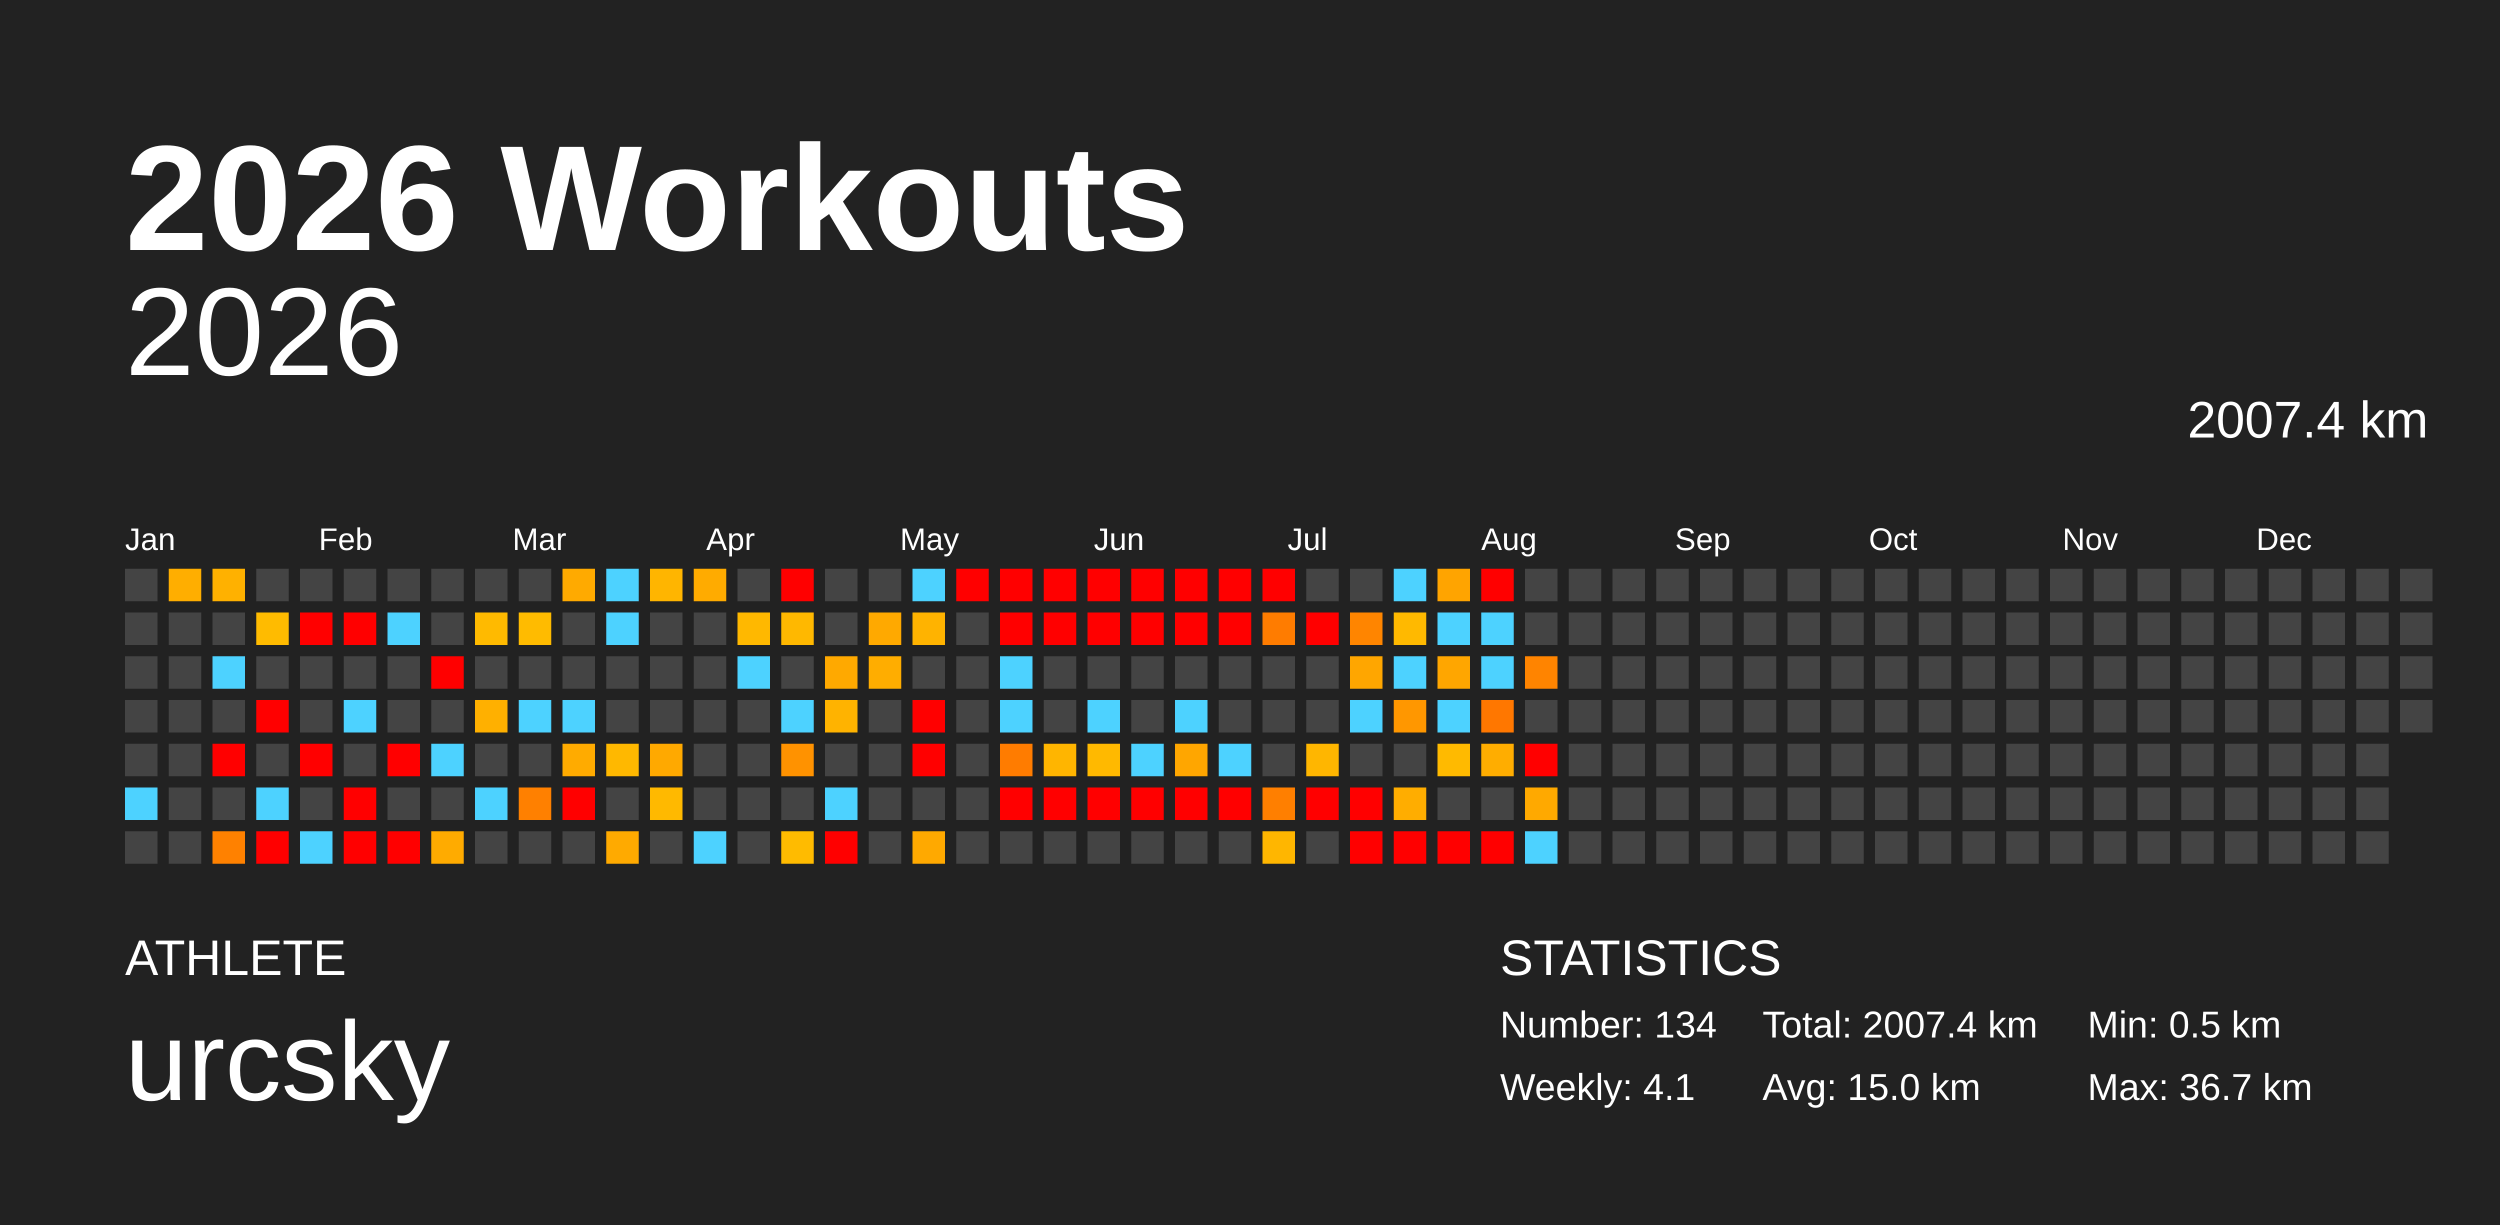
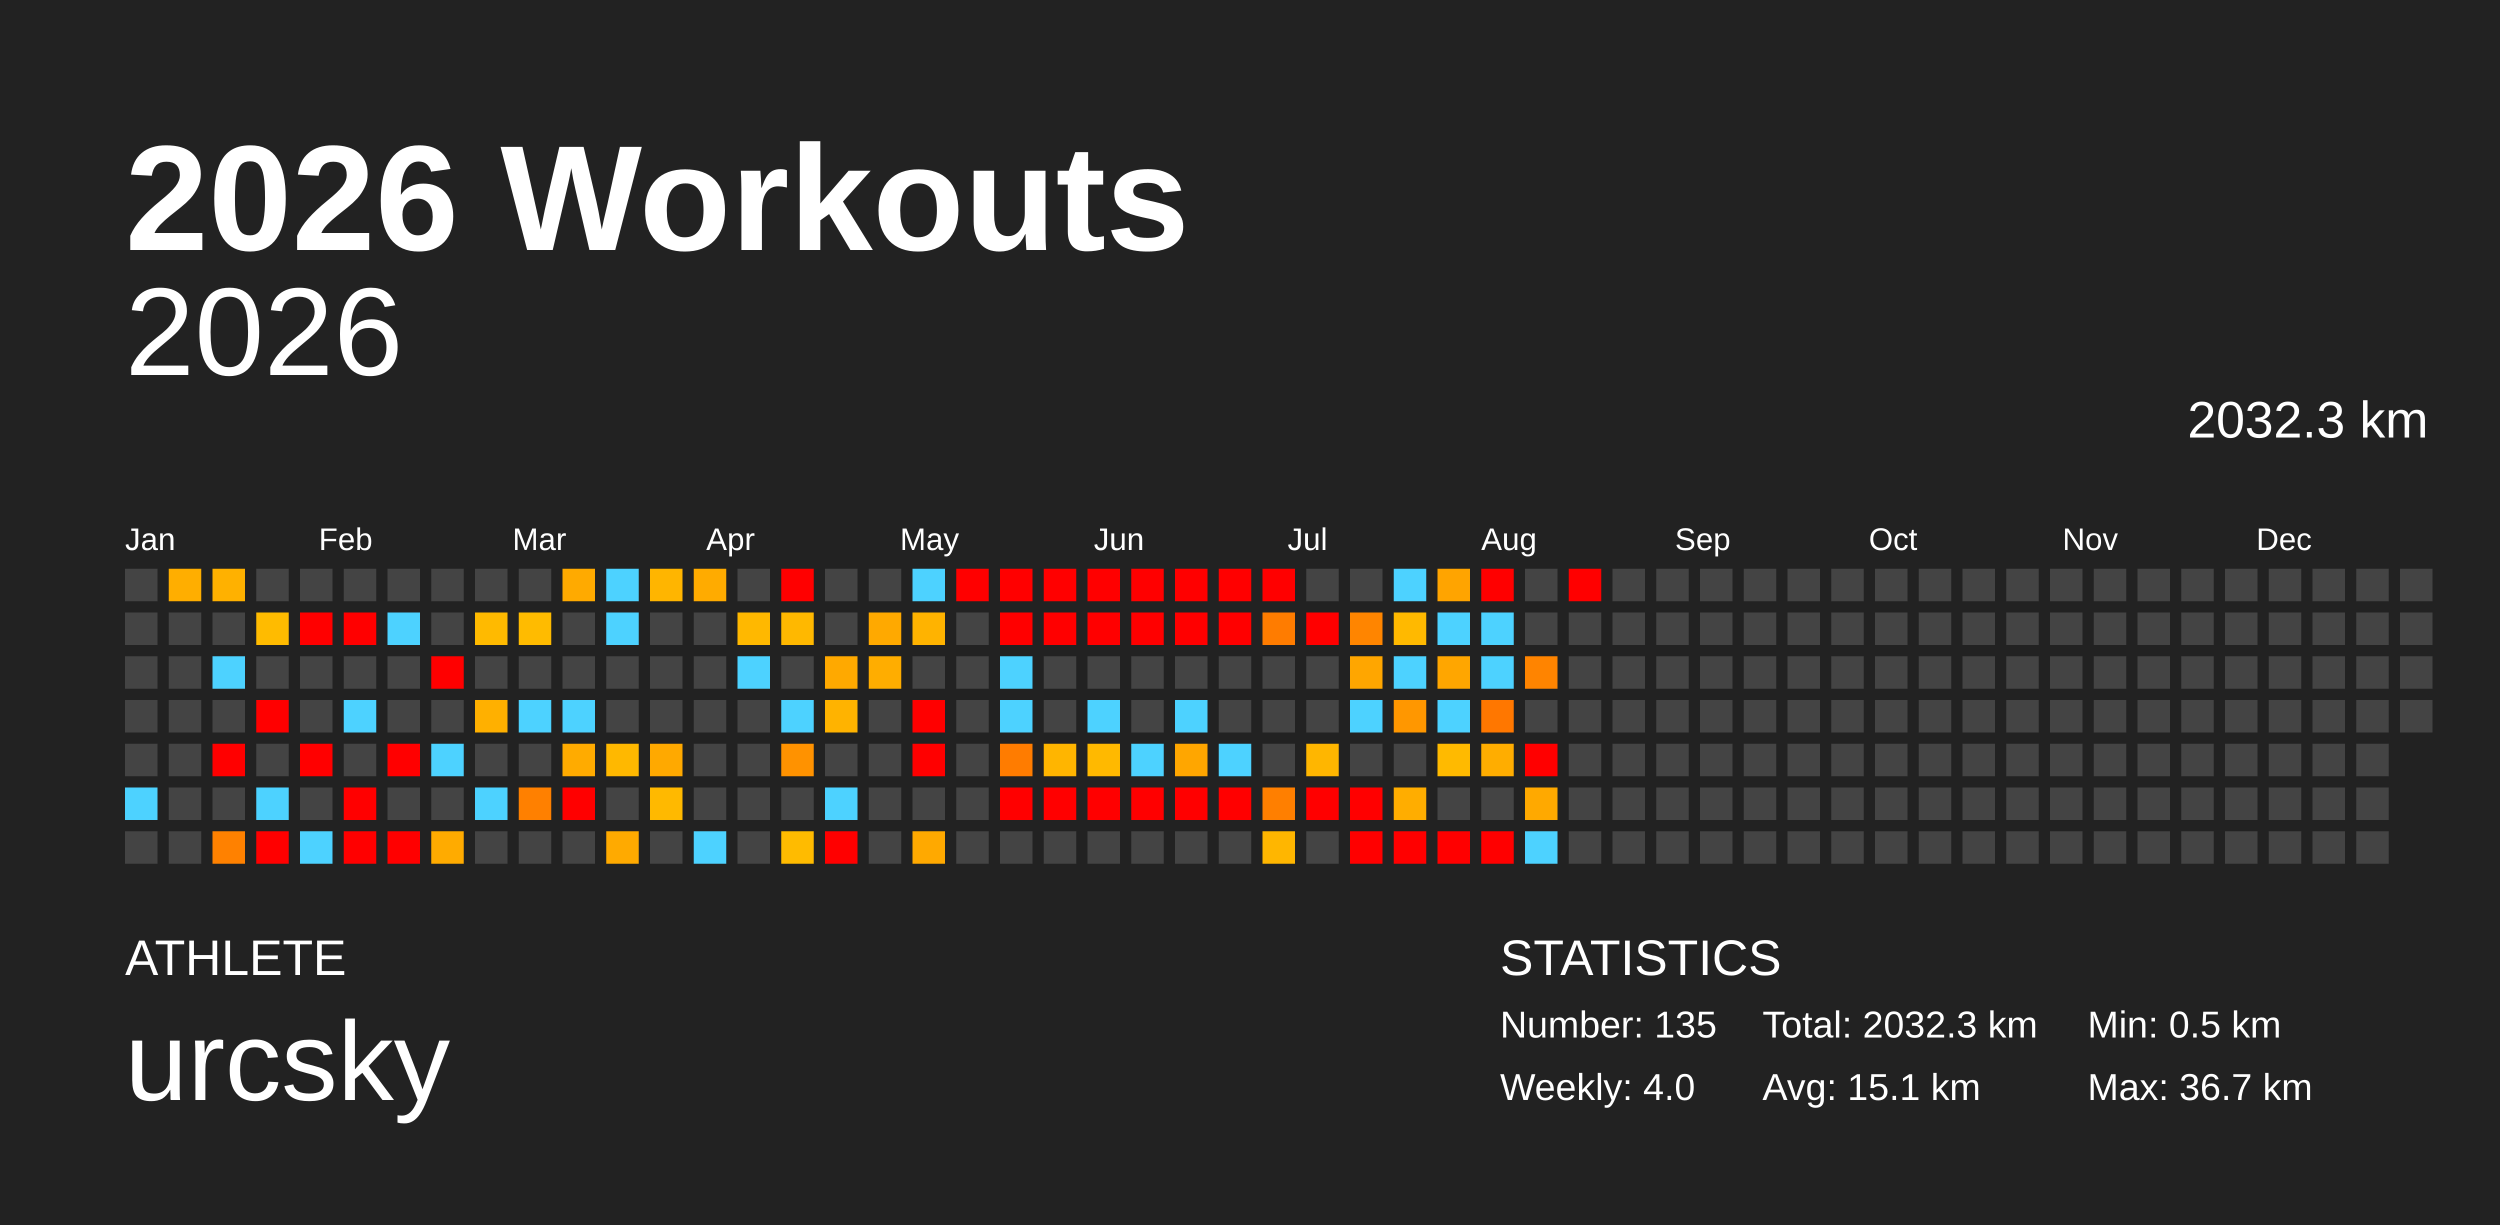
<svg xmlns="http://www.w3.org/2000/svg" baseProfile="full" height="98mm" version="1.1" viewBox="0,0,200,98" width="200mm">
  <defs />
  <rect fill="#222222" height="98" width="200" x="0" y="0" />
  <text fill="#FFFFFF" style="font-size:12px; font-family:Arial; font-weight:bold;" x="10" y="20">2026 Workouts</text>
  <text fill="#FFFFFF" style="font-size:4px; font-family:Arial" x="10" y="78">ATHLETE</text>
  <text fill="#FFFFFF" style="font-size:9px; font-family:Arial" x="10" y="88">urcsky</text>
  <text fill="#FFFFFF" style="font-size:4px; font-family:Arial" x="120" y="78">STATISTICS</text>
-   <text fill="#FFFFFF" style="font-size:3px; font-family:Arial" x="120" y="83">Number: 134</text>
-   <text fill="#FFFFFF" style="font-size:3px; font-family:Arial" x="120" y="88">Weekly: 4.1</text>
-   <text fill="#FFFFFF" style="font-size:3px; font-family:Arial" x="141" y="83">Total: 2007.4 km</text>
-   <text fill="#FFFFFF" style="font-size:3px; font-family:Arial" x="141" y="88">Avg: 15.0 km</text>
+   <text fill="#FFFFFF" style="font-size:3px; font-family:Arial" x="120" y="83">Number: 135</text>
+   <text fill="#FFFFFF" style="font-size:3px; font-family:Arial" x="120" y="88">Weekly: 4.0</text>
+   <text fill="#FFFFFF" style="font-size:3px; font-family:Arial" x="141" y="83">Total: 2032.3 km</text>
+   <text fill="#FFFFFF" style="font-size:3px; font-family:Arial" x="141" y="88">Avg: 15.1 km</text>
  <text fill="#FFFFFF" style="font-size:3px; font-family:Arial" x="167" y="83">Min: 0.5 km</text>
  <text fill="#FFFFFF" style="font-size:3px; font-family:Arial" x="167" y="88">Max: 36.7 km</text>
  <text alignment-baseline="hanging" fill="#FFFFFF" style="font-size:10.0px; font-family:Arial;" x="10" y="30">2026</text>
-   <text alignment-baseline="hanging" fill="#FFFFFF" style="font-size:4.125px; font-family:Arial;" x="175" y="35">2007.4 km</text>
+   <text alignment-baseline="hanging" fill="#FFFFFF" style="font-size:4.125px; font-family:Arial;" x="175" y="35">2032.3 km</text>
  <text fill="#FFFFFF" style="font-size:2.5px; font-family:Arial" x="10.0" y="44">Jan</text>
  <text fill="#FFFFFF" style="font-size:2.5px; font-family:Arial" x="25.5" y="44">Feb</text>
  <text fill="#FFFFFF" style="font-size:2.5px; font-family:Arial" x="41.0" y="44">Mar</text>
  <text fill="#FFFFFF" style="font-size:2.5px; font-family:Arial" x="56.5" y="44">Apr</text>
  <text fill="#FFFFFF" style="font-size:2.5px; font-family:Arial" x="72.0" y="44">May</text>
  <text fill="#FFFFFF" style="font-size:2.5px; font-family:Arial" x="87.5" y="44">Jun</text>
  <text fill="#FFFFFF" style="font-size:2.5px; font-family:Arial" x="103.0" y="44">Jul</text>
  <text fill="#FFFFFF" style="font-size:2.5px; font-family:Arial" x="118.5" y="44">Aug</text>
  <text fill="#FFFFFF" style="font-size:2.5px; font-family:Arial" x="134.0" y="44">Sep</text>
  <text fill="#FFFFFF" style="font-size:2.5px; font-family:Arial" x="149.5" y="44">Oct</text>
  <text fill="#FFFFFF" style="font-size:2.5px; font-family:Arial" x="165.0" y="44">Nov</text>
  <text fill="#FFFFFF" style="font-size:2.5px; font-family:Arial" x="180.5" y="44">Dec</text>
  <rect fill="#444444" height="2.6" width="2.6" x="10.0" y="45.5" />
  <rect fill="#444444" height="2.6" width="2.6" x="10.0" y="49.0" />
  <rect fill="#444444" height="2.6" width="2.6" x="10.0" y="52.5" />
  <rect fill="#444444" height="2.6" width="2.6" x="10.0" y="56.0" />
  <rect fill="#444444" height="2.6" width="2.6" x="10.0" y="59.5" />
  <rect fill="#4dd2ff" height="2.6" width="2.6" x="10.0" y="63.0" />
  <rect fill="#444444" height="2.6" width="2.6" x="10.0" y="66.5" />
  <rect fill="#ffae00" height="2.6" width="2.6" x="13.5" y="45.5" />
  <rect fill="#444444" height="2.6" width="2.6" x="13.5" y="49.0" />
  <rect fill="#444444" height="2.6" width="2.6" x="13.5" y="52.5" />
  <rect fill="#444444" height="2.6" width="2.6" x="13.5" y="56.0" />
  <rect fill="#444444" height="2.6" width="2.6" x="13.5" y="59.5" />
  <rect fill="#444444" height="2.6" width="2.6" x="13.5" y="63.0" />
  <rect fill="#444444" height="2.6" width="2.6" x="13.5" y="66.5" />
  <rect fill="#ffb100" height="2.6" width="2.6" x="17.0" y="45.5" />
  <rect fill="#444444" height="2.6" width="2.6" x="17.0" y="49.0" />
  <rect fill="#4dd2ff" height="2.6" width="2.6" x="17.0" y="52.5" />
  <rect fill="#444444" height="2.6" width="2.6" x="17.0" y="56.0" />
  <rect fill="red" height="2.6" width="2.6" x="17.0" y="59.5" />
  <rect fill="#444444" height="2.6" width="2.6" x="17.0" y="63.0" />
  <rect fill="#ff8100" height="2.6" width="2.6" x="17.0" y="66.5" />
  <rect fill="#444444" height="2.6" width="2.6" x="20.5" y="45.5" />
  <rect fill="#ffbb00" height="2.6" width="2.6" x="20.5" y="49.0" />
  <rect fill="#444444" height="2.6" width="2.6" x="20.5" y="52.5" />
  <rect fill="red" height="2.6" width="2.6" x="20.5" y="56.0" />
  <rect fill="#444444" height="2.6" width="2.6" x="20.5" y="59.5" />
  <rect fill="#4dd2ff" height="2.6" width="2.6" x="20.5" y="63.0" />
  <rect fill="red" height="2.6" width="2.6" x="20.5" y="66.5" />
  <rect fill="#444444" height="2.6" width="2.6" x="24.0" y="45.5" />
  <rect fill="red" height="2.6" width="2.6" x="24.0" y="49.0" />
  <rect fill="#444444" height="2.6" width="2.6" x="24.0" y="52.5" />
  <rect fill="#444444" height="2.6" width="2.6" x="24.0" y="56.0" />
  <rect fill="red" height="2.6" width="2.6" x="24.0" y="59.5" />
  <rect fill="#444444" height="2.6" width="2.6" x="24.0" y="63.0" />
  <rect fill="#4dd2ff" height="2.6" width="2.6" x="24.0" y="66.5" />
  <rect fill="#444444" height="2.6" width="2.6" x="27.5" y="45.5" />
  <rect fill="red" height="2.6" width="2.6" x="27.5" y="49.0" />
  <rect fill="#444444" height="2.6" width="2.6" x="27.5" y="52.5" />
  <rect fill="#4dd2ff" height="2.6" width="2.6" x="27.5" y="56.0" />
  <rect fill="#444444" height="2.6" width="2.6" x="27.5" y="59.5" />
  <rect fill="red" height="2.6" width="2.6" x="27.5" y="63.0" />
  <rect fill="red" height="2.6" width="2.6" x="27.5" y="66.5" />
  <rect fill="#444444" height="2.6" width="2.6" x="31.0" y="45.5" />
  <rect fill="#4dd2ff" height="2.6" width="2.6" x="31.0" y="49.0" />
  <rect fill="#444444" height="2.6" width="2.6" x="31.0" y="52.5" />
  <rect fill="#444444" height="2.6" width="2.6" x="31.0" y="56.0" />
  <rect fill="red" height="2.6" width="2.6" x="31.0" y="59.5" />
  <rect fill="#444444" height="2.6" width="2.6" x="31.0" y="63.0" />
  <rect fill="red" height="2.6" width="2.6" x="31.0" y="66.5" />
  <rect fill="#444444" height="2.6" width="2.6" x="34.5" y="45.5" />
  <rect fill="#444444" height="2.6" width="2.6" x="34.5" y="49.0" />
  <rect fill="red" height="2.6" width="2.6" x="34.5" y="52.5" />
  <rect fill="#444444" height="2.6" width="2.6" x="34.5" y="56.0" />
  <rect fill="#4dd2ff" height="2.6" width="2.6" x="34.5" y="59.5" />
  <rect fill="#444444" height="2.6" width="2.6" x="34.5" y="63.0" />
  <rect fill="#ffab00" height="2.6" width="2.6" x="34.5" y="66.5" />
  <rect fill="#444444" height="2.6" width="2.6" x="38.0" y="45.5" />
  <rect fill="#ffba00" height="2.6" width="2.6" x="38.0" y="49.0" />
  <rect fill="#444444" height="2.6" width="2.6" x="38.0" y="52.5" />
  <rect fill="#ffb000" height="2.6" width="2.6" x="38.0" y="56.0" />
  <rect fill="#444444" height="2.6" width="2.6" x="38.0" y="59.5" />
  <rect fill="#4dd2ff" height="2.6" width="2.6" x="38.0" y="63.0" />
  <rect fill="#444444" height="2.6" width="2.6" x="38.0" y="66.5" />
  <rect fill="#444444" height="2.6" width="2.6" x="41.5" y="45.5" />
  <rect fill="#ffbb00" height="2.6" width="2.6" x="41.5" y="49.0" />
  <rect fill="#444444" height="2.6" width="2.6" x="41.5" y="52.5" />
  <rect fill="#4dd2ff" height="2.6" width="2.6" x="41.5" y="56.0" />
  <rect fill="#444444" height="2.6" width="2.6" x="41.5" y="59.5" />
  <rect fill="#ff8000" height="2.6" width="2.6" x="41.5" y="63.0" />
  <rect fill="#444444" height="2.6" width="2.6" x="41.5" y="66.5" />
  <rect fill="#ffaa00" height="2.6" width="2.6" x="45.0" y="45.5" />
  <rect fill="#444444" height="2.6" width="2.6" x="45.0" y="49.0" />
  <rect fill="#444444" height="2.6" width="2.6" x="45.0" y="52.5" />
  <rect fill="#4dd2ff" height="2.6" width="2.6" x="45.0" y="56.0" />
  <rect fill="#ffab00" height="2.6" width="2.6" x="45.0" y="59.5" />
  <rect fill="red" height="2.6" width="2.6" x="45.0" y="63.0" />
  <rect fill="#444444" height="2.6" width="2.6" x="45.0" y="66.5" />
  <rect fill="#4dd2ff" height="2.6" width="2.6" x="48.5" y="45.5" />
  <rect fill="#4dd2ff" height="2.6" width="2.6" x="48.5" y="49.0" />
  <rect fill="#444444" height="2.6" width="2.6" x="48.5" y="52.5" />
  <rect fill="#444444" height="2.6" width="2.6" x="48.5" y="56.0" />
  <rect fill="#ffb800" height="2.6" width="2.6" x="48.5" y="59.5" />
  <rect fill="#444444" height="2.6" width="2.6" x="48.5" y="63.0" />
  <rect fill="#ffaa00" height="2.6" width="2.6" x="48.5" y="66.5" />
  <rect fill="#ffb500" height="2.6" width="2.6" x="52.0" y="45.5" />
  <rect fill="#444444" height="2.6" width="2.6" x="52.0" y="49.0" />
  <rect fill="#444444" height="2.6" width="2.6" x="52.0" y="52.5" />
  <rect fill="#444444" height="2.6" width="2.6" x="52.0" y="56.0" />
  <rect fill="#ffa900" height="2.6" width="2.6" x="52.0" y="59.5" />
  <rect fill="#ffb900" height="2.6" width="2.6" x="52.0" y="63.0" />
  <rect fill="#444444" height="2.6" width="2.6" x="52.0" y="66.5" />
  <rect fill="#ffab00" height="2.6" width="2.6" x="55.5" y="45.5" />
  <rect fill="#444444" height="2.6" width="2.6" x="55.5" y="49.0" />
  <rect fill="#444444" height="2.6" width="2.6" x="55.5" y="52.5" />
  <rect fill="#444444" height="2.6" width="2.6" x="55.5" y="56.0" />
  <rect fill="#444444" height="2.6" width="2.6" x="55.5" y="59.5" />
  <rect fill="#444444" height="2.6" width="2.6" x="55.5" y="63.0" />
  <rect fill="#4dd2ff" height="2.6" width="2.6" x="55.5" y="66.5" />
  <rect fill="#444444" height="2.6" width="2.6" x="59.0" y="45.5" />
  <rect fill="#ffb800" height="2.6" width="2.6" x="59.0" y="49.0" />
  <rect fill="#4dd2ff" height="2.6" width="2.6" x="59.0" y="52.5" />
  <rect fill="#444444" height="2.6" width="2.6" x="59.0" y="56.0" />
  <rect fill="#444444" height="2.6" width="2.6" x="59.0" y="59.5" />
  <rect fill="#444444" height="2.6" width="2.6" x="59.0" y="63.0" />
  <rect fill="#444444" height="2.6" width="2.6" x="59.0" y="66.5" />
  <rect fill="red" height="2.6" width="2.6" x="62.5" y="45.5" />
  <rect fill="#ffb800" height="2.6" width="2.6" x="62.5" y="49.0" />
  <rect fill="#444444" height="2.6" width="2.6" x="62.5" y="52.5" />
  <rect fill="#4dd2ff" height="2.6" width="2.6" x="62.5" y="56.0" />
  <rect fill="#ff9200" height="2.6" width="2.6" x="62.5" y="59.5" />
  <rect fill="#444444" height="2.6" width="2.6" x="62.5" y="63.0" />
  <rect fill="#ffbb00" height="2.6" width="2.6" x="62.5" y="66.5" />
  <rect fill="#444444" height="2.6" width="2.6" x="66.0" y="45.5" />
  <rect fill="#444444" height="2.6" width="2.6" x="66.0" y="49.0" />
  <rect fill="#ffa900" height="2.6" width="2.6" x="66.0" y="52.5" />
  <rect fill="#ffb300" height="2.6" width="2.6" x="66.0" y="56.0" />
  <rect fill="#444444" height="2.6" width="2.6" x="66.0" y="59.5" />
  <rect fill="#4dd2ff" height="2.6" width="2.6" x="66.0" y="63.0" />
  <rect fill="red" height="2.6" width="2.6" x="66.0" y="66.5" />
  <rect fill="#444444" height="2.6" width="2.6" x="69.5" y="45.5" />
  <rect fill="#ffa900" height="2.6" width="2.6" x="69.5" y="49.0" />
  <rect fill="#ffad00" height="2.6" width="2.6" x="69.5" y="52.5" />
  <rect fill="#444444" height="2.6" width="2.6" x="69.5" y="56.0" />
  <rect fill="#444444" height="2.6" width="2.6" x="69.5" y="59.5" />
  <rect fill="#444444" height="2.6" width="2.6" x="69.5" y="63.0" />
  <rect fill="#444444" height="2.6" width="2.6" x="69.5" y="66.5" />
  <rect fill="#4dd2ff" height="2.6" width="2.6" x="73.0" y="45.5" />
  <rect fill="#ffb300" height="2.6" width="2.6" x="73.0" y="49.0" />
  <rect fill="#444444" height="2.6" width="2.6" x="73.0" y="52.5" />
  <rect fill="red" height="2.6" width="2.6" x="73.0" y="56.0" />
  <rect fill="red" height="2.6" width="2.6" x="73.0" y="59.5" />
  <rect fill="#444444" height="2.6" width="2.6" x="73.0" y="63.0" />
  <rect fill="#ffa900" height="2.6" width="2.6" x="73.0" y="66.5" />
  <rect fill="red" height="2.6" width="2.6" x="76.5" y="45.5" />
  <rect fill="#444444" height="2.6" width="2.6" x="76.5" y="49.0" />
  <rect fill="#444444" height="2.6" width="2.6" x="76.5" y="52.5" />
  <rect fill="#444444" height="2.6" width="2.6" x="76.5" y="56.0" />
  <rect fill="#444444" height="2.6" width="2.6" x="76.5" y="59.5" />
  <rect fill="#444444" height="2.6" width="2.6" x="76.5" y="63.0" />
  <rect fill="#444444" height="2.6" width="2.6" x="76.5" y="66.5" />
  <rect fill="red" height="2.6" width="2.6" x="80.0" y="45.5" />
  <rect fill="red" height="2.6" width="2.6" x="80.0" y="49.0" />
  <rect fill="#4dd2ff" height="2.6" width="2.6" x="80.0" y="52.5" />
  <rect fill="#4dd2ff" height="2.6" width="2.6" x="80.0" y="56.0" />
  <rect fill="#ff7c00" height="2.6" width="2.6" x="80.0" y="59.5" />
  <rect fill="red" height="2.6" width="2.6" x="80.0" y="63.0" />
  <rect fill="#444444" height="2.6" width="2.6" x="80.0" y="66.5" />
  <rect fill="red" height="2.6" width="2.6" x="83.5" y="45.5" />
  <rect fill="red" height="2.6" width="2.6" x="83.5" y="49.0" />
  <rect fill="#444444" height="2.6" width="2.6" x="83.5" y="52.5" />
  <rect fill="#444444" height="2.6" width="2.6" x="83.5" y="56.0" />
  <rect fill="#ffb500" height="2.6" width="2.6" x="83.5" y="59.5" />
  <rect fill="red" height="2.6" width="2.6" x="83.5" y="63.0" />
  <rect fill="#444444" height="2.6" width="2.6" x="83.5" y="66.5" />
  <rect fill="red" height="2.6" width="2.6" x="87.0" y="45.5" />
  <rect fill="red" height="2.6" width="2.6" x="87.0" y="49.0" />
  <rect fill="#444444" height="2.6" width="2.6" x="87.0" y="52.5" />
  <rect fill="#4dd2ff" height="2.6" width="2.6" x="87.0" y="56.0" />
  <rect fill="#ffb900" height="2.6" width="2.6" x="87.0" y="59.5" />
  <rect fill="red" height="2.6" width="2.6" x="87.0" y="63.0" />
  <rect fill="#444444" height="2.6" width="2.6" x="87.0" y="66.5" />
  <rect fill="red" height="2.6" width="2.6" x="90.5" y="45.5" />
  <rect fill="red" height="2.6" width="2.6" x="90.5" y="49.0" />
  <rect fill="#444444" height="2.6" width="2.6" x="90.5" y="52.5" />
  <rect fill="#444444" height="2.6" width="2.6" x="90.5" y="56.0" />
  <rect fill="#4dd2ff" height="2.6" width="2.6" x="90.5" y="59.5" />
  <rect fill="red" height="2.6" width="2.6" x="90.5" y="63.0" />
  <rect fill="#444444" height="2.6" width="2.6" x="90.5" y="66.5" />
  <rect fill="red" height="2.6" width="2.6" x="94.0" y="45.5" />
  <rect fill="red" height="2.6" width="2.6" x="94.0" y="49.0" />
  <rect fill="#444444" height="2.6" width="2.6" x="94.0" y="52.5" />
  <rect fill="#4dd2ff" height="2.6" width="2.6" x="94.0" y="56.0" />
  <rect fill="#ffa600" height="2.6" width="2.6" x="94.0" y="59.5" />
  <rect fill="red" height="2.6" width="2.6" x="94.0" y="63.0" />
  <rect fill="#444444" height="2.6" width="2.6" x="94.0" y="66.5" />
  <rect fill="red" height="2.6" width="2.6" x="97.5" y="45.5" />
  <rect fill="red" height="2.6" width="2.6" x="97.5" y="49.0" />
  <rect fill="#444444" height="2.6" width="2.6" x="97.5" y="52.5" />
  <rect fill="#444444" height="2.6" width="2.6" x="97.5" y="56.0" />
  <rect fill="#4dd2ff" height="2.6" width="2.6" x="97.5" y="59.5" />
  <rect fill="red" height="2.6" width="2.6" x="97.5" y="63.0" />
  <rect fill="#444444" height="2.6" width="2.6" x="97.5" y="66.5" />
  <rect fill="red" height="2.6" width="2.6" x="101.0" y="45.5" />
  <rect fill="#ff7c00" height="2.6" width="2.6" x="101.0" y="49.0" />
  <rect fill="#444444" height="2.6" width="2.6" x="101.0" y="52.5" />
  <rect fill="#444444" height="2.6" width="2.6" x="101.0" y="56.0" />
  <rect fill="#444444" height="2.6" width="2.6" x="101.0" y="59.5" />
  <rect fill="#ff7f00" height="2.6" width="2.6" x="101.0" y="63.0" />
  <rect fill="#ffb600" height="2.6" width="2.6" x="101.0" y="66.5" />
  <rect fill="#444444" height="2.6" width="2.6" x="104.5" y="45.5" />
  <rect fill="red" height="2.6" width="2.6" x="104.5" y="49.0" />
  <rect fill="#444444" height="2.6" width="2.6" x="104.5" y="52.5" />
  <rect fill="#444444" height="2.6" width="2.6" x="104.5" y="56.0" />
  <rect fill="#ffb600" height="2.6" width="2.6" x="104.5" y="59.5" />
  <rect fill="red" height="2.6" width="2.6" x="104.5" y="63.0" />
  <rect fill="#444444" height="2.6" width="2.6" x="104.5" y="66.5" />
  <rect fill="#444444" height="2.6" width="2.6" x="108.0" y="45.5" />
  <rect fill="#ff8500" height="2.6" width="2.6" x="108.0" y="49.0" />
  <rect fill="#ffa600" height="2.6" width="2.6" x="108.0" y="52.5" />
  <rect fill="#4dd2ff" height="2.6" width="2.6" x="108.0" y="56.0" />
  <rect fill="#444444" height="2.6" width="2.6" x="108.0" y="59.5" />
  <rect fill="red" height="2.6" width="2.6" x="108.0" y="63.0" />
  <rect fill="red" height="2.6" width="2.6" x="108.0" y="66.5" />
  <rect fill="#4dd2ff" height="2.6" width="2.6" x="111.5" y="45.5" />
  <rect fill="#ffb900" height="2.6" width="2.6" x="111.5" y="49.0" />
  <rect fill="#4dd2ff" height="2.6" width="2.6" x="111.5" y="52.5" />
  <rect fill="#ff9700" height="2.6" width="2.6" x="111.5" y="56.0" />
  <rect fill="#444444" height="2.6" width="2.6" x="111.5" y="59.5" />
  <rect fill="#ffad00" height="2.6" width="2.6" x="111.5" y="63.0" />
  <rect fill="red" height="2.6" width="2.6" x="111.5" y="66.5" />
  <rect fill="#ffa400" height="2.6" width="2.6" x="115.0" y="45.5" />
  <rect fill="#4dd2ff" height="2.6" width="2.6" x="115.0" y="49.0" />
  <rect fill="#ffa600" height="2.6" width="2.6" x="115.0" y="52.5" />
  <rect fill="#4dd2ff" height="2.6" width="2.6" x="115.0" y="56.0" />
  <rect fill="#ffba00" height="2.6" width="2.6" x="115.0" y="59.5" />
  <rect fill="#444444" height="2.6" width="2.6" x="115.0" y="63.0" />
  <rect fill="red" height="2.6" width="2.6" x="115.0" y="66.5" />
  <rect fill="red" height="2.6" width="2.6" x="118.5" y="45.5" />
  <rect fill="#4dd2ff" height="2.6" width="2.6" x="118.5" y="49.0" />
  <rect fill="#4dd2ff" height="2.6" width="2.6" x="118.5" y="52.5" />
  <rect fill="#ff7700" height="2.6" width="2.6" x="118.5" y="56.0" />
  <rect fill="#ffad00" height="2.6" width="2.6" x="118.5" y="59.5" />
  <rect fill="#444444" height="2.6" width="2.6" x="118.5" y="63.0" />
  <rect fill="red" height="2.6" width="2.6" x="118.5" y="66.5" />
  <rect fill="#444444" height="2.6" width="2.6" x="122.0" y="45.5" />
  <rect fill="#444444" height="2.6" width="2.6" x="122.0" y="49.0" />
  <rect fill="#ff8400" height="2.6" width="2.6" x="122.0" y="52.5" />
  <rect fill="#444444" height="2.6" width="2.6" x="122.0" y="56.0" />
  <rect fill="red" height="2.6" width="2.6" x="122.0" y="59.5" />
  <rect fill="#ffa900" height="2.6" width="2.6" x="122.0" y="63.0" />
  <rect fill="#4dd2ff" height="2.6" width="2.6" x="122.0" y="66.5" />
-   <rect fill="#444444" height="2.6" width="2.6" x="125.5" y="45.5" />
+   <rect fill="red" height="2.6" width="2.6" x="125.5" y="45.5" />
  <rect fill="#444444" height="2.6" width="2.6" x="125.5" y="49.0" />
  <rect fill="#444444" height="2.6" width="2.6" x="125.5" y="52.5" />
  <rect fill="#444444" height="2.6" width="2.6" x="125.5" y="56.0" />
  <rect fill="#444444" height="2.6" width="2.6" x="125.5" y="59.5" />
  <rect fill="#444444" height="2.6" width="2.6" x="125.5" y="63.0" />
  <rect fill="#444444" height="2.6" width="2.6" x="125.5" y="66.5" />
  <rect fill="#444444" height="2.6" width="2.6" x="129.0" y="45.5" />
  <rect fill="#444444" height="2.6" width="2.6" x="129.0" y="49.0" />
  <rect fill="#444444" height="2.6" width="2.6" x="129.0" y="52.5" />
  <rect fill="#444444" height="2.6" width="2.6" x="129.0" y="56.0" />
  <rect fill="#444444" height="2.6" width="2.6" x="129.0" y="59.5" />
  <rect fill="#444444" height="2.6" width="2.6" x="129.0" y="63.0" />
  <rect fill="#444444" height="2.6" width="2.6" x="129.0" y="66.5" />
  <rect fill="#444444" height="2.6" width="2.6" x="132.5" y="45.5" />
  <rect fill="#444444" height="2.6" width="2.6" x="132.5" y="49.0" />
  <rect fill="#444444" height="2.6" width="2.6" x="132.5" y="52.5" />
  <rect fill="#444444" height="2.6" width="2.6" x="132.5" y="56.0" />
  <rect fill="#444444" height="2.6" width="2.6" x="132.5" y="59.5" />
  <rect fill="#444444" height="2.6" width="2.6" x="132.5" y="63.0" />
  <rect fill="#444444" height="2.6" width="2.6" x="132.5" y="66.5" />
  <rect fill="#444444" height="2.6" width="2.6" x="136.0" y="45.5" />
  <rect fill="#444444" height="2.6" width="2.6" x="136.0" y="49.0" />
  <rect fill="#444444" height="2.6" width="2.6" x="136.0" y="52.5" />
  <rect fill="#444444" height="2.6" width="2.6" x="136.0" y="56.0" />
  <rect fill="#444444" height="2.6" width="2.6" x="136.0" y="59.5" />
  <rect fill="#444444" height="2.6" width="2.6" x="136.0" y="63.0" />
  <rect fill="#444444" height="2.6" width="2.6" x="136.0" y="66.5" />
  <rect fill="#444444" height="2.6" width="2.6" x="139.5" y="45.5" />
  <rect fill="#444444" height="2.6" width="2.6" x="139.5" y="49.0" />
  <rect fill="#444444" height="2.6" width="2.6" x="139.5" y="52.5" />
  <rect fill="#444444" height="2.6" width="2.6" x="139.5" y="56.0" />
  <rect fill="#444444" height="2.6" width="2.6" x="139.5" y="59.5" />
  <rect fill="#444444" height="2.6" width="2.6" x="139.5" y="63.0" />
  <rect fill="#444444" height="2.6" width="2.6" x="139.5" y="66.5" />
  <rect fill="#444444" height="2.6" width="2.6" x="143.0" y="45.5" />
  <rect fill="#444444" height="2.6" width="2.6" x="143.0" y="49.0" />
  <rect fill="#444444" height="2.6" width="2.6" x="143.0" y="52.5" />
  <rect fill="#444444" height="2.6" width="2.6" x="143.0" y="56.0" />
  <rect fill="#444444" height="2.6" width="2.6" x="143.0" y="59.5" />
  <rect fill="#444444" height="2.6" width="2.6" x="143.0" y="63.0" />
  <rect fill="#444444" height="2.6" width="2.6" x="143.0" y="66.5" />
  <rect fill="#444444" height="2.6" width="2.6" x="146.5" y="45.5" />
  <rect fill="#444444" height="2.6" width="2.6" x="146.5" y="49.0" />
  <rect fill="#444444" height="2.6" width="2.6" x="146.5" y="52.5" />
  <rect fill="#444444" height="2.6" width="2.6" x="146.5" y="56.0" />
  <rect fill="#444444" height="2.6" width="2.6" x="146.5" y="59.5" />
  <rect fill="#444444" height="2.6" width="2.6" x="146.5" y="63.0" />
  <rect fill="#444444" height="2.6" width="2.6" x="146.5" y="66.5" />
  <rect fill="#444444" height="2.6" width="2.6" x="150.0" y="45.5" />
  <rect fill="#444444" height="2.6" width="2.6" x="150.0" y="49.0" />
  <rect fill="#444444" height="2.6" width="2.6" x="150.0" y="52.5" />
  <rect fill="#444444" height="2.6" width="2.6" x="150.0" y="56.0" />
  <rect fill="#444444" height="2.6" width="2.6" x="150.0" y="59.5" />
  <rect fill="#444444" height="2.6" width="2.6" x="150.0" y="63.0" />
  <rect fill="#444444" height="2.6" width="2.6" x="150.0" y="66.5" />
  <rect fill="#444444" height="2.6" width="2.6" x="153.5" y="45.5" />
  <rect fill="#444444" height="2.6" width="2.6" x="153.5" y="49.0" />
  <rect fill="#444444" height="2.6" width="2.6" x="153.5" y="52.5" />
  <rect fill="#444444" height="2.6" width="2.6" x="153.5" y="56.0" />
  <rect fill="#444444" height="2.6" width="2.6" x="153.5" y="59.5" />
  <rect fill="#444444" height="2.6" width="2.6" x="153.5" y="63.0" />
  <rect fill="#444444" height="2.6" width="2.6" x="153.5" y="66.5" />
  <rect fill="#444444" height="2.6" width="2.6" x="157.0" y="45.5" />
  <rect fill="#444444" height="2.6" width="2.6" x="157.0" y="49.0" />
  <rect fill="#444444" height="2.6" width="2.6" x="157.0" y="52.5" />
  <rect fill="#444444" height="2.6" width="2.6" x="157.0" y="56.0" />
  <rect fill="#444444" height="2.6" width="2.6" x="157.0" y="59.5" />
  <rect fill="#444444" height="2.6" width="2.6" x="157.0" y="63.0" />
  <rect fill="#444444" height="2.6" width="2.6" x="157.0" y="66.5" />
  <rect fill="#444444" height="2.6" width="2.6" x="160.5" y="45.5" />
  <rect fill="#444444" height="2.6" width="2.6" x="160.5" y="49.0" />
  <rect fill="#444444" height="2.6" width="2.6" x="160.5" y="52.5" />
  <rect fill="#444444" height="2.6" width="2.6" x="160.5" y="56.0" />
  <rect fill="#444444" height="2.6" width="2.6" x="160.5" y="59.5" />
  <rect fill="#444444" height="2.6" width="2.6" x="160.5" y="63.0" />
  <rect fill="#444444" height="2.6" width="2.6" x="160.5" y="66.5" />
  <rect fill="#444444" height="2.6" width="2.6" x="164.0" y="45.5" />
  <rect fill="#444444" height="2.6" width="2.6" x="164.0" y="49.0" />
  <rect fill="#444444" height="2.6" width="2.6" x="164.0" y="52.5" />
  <rect fill="#444444" height="2.6" width="2.6" x="164.0" y="56.0" />
  <rect fill="#444444" height="2.6" width="2.6" x="164.0" y="59.5" />
  <rect fill="#444444" height="2.6" width="2.6" x="164.0" y="63.0" />
  <rect fill="#444444" height="2.6" width="2.6" x="164.0" y="66.5" />
  <rect fill="#444444" height="2.6" width="2.6" x="167.5" y="45.5" />
  <rect fill="#444444" height="2.6" width="2.6" x="167.5" y="49.0" />
  <rect fill="#444444" height="2.6" width="2.6" x="167.5" y="52.5" />
  <rect fill="#444444" height="2.6" width="2.6" x="167.5" y="56.0" />
  <rect fill="#444444" height="2.6" width="2.6" x="167.5" y="59.5" />
  <rect fill="#444444" height="2.6" width="2.6" x="167.5" y="63.0" />
  <rect fill="#444444" height="2.6" width="2.6" x="167.5" y="66.5" />
  <rect fill="#444444" height="2.6" width="2.6" x="171.0" y="45.5" />
  <rect fill="#444444" height="2.6" width="2.6" x="171.0" y="49.0" />
  <rect fill="#444444" height="2.6" width="2.6" x="171.0" y="52.5" />
  <rect fill="#444444" height="2.6" width="2.6" x="171.0" y="56.0" />
  <rect fill="#444444" height="2.6" width="2.6" x="171.0" y="59.5" />
  <rect fill="#444444" height="2.6" width="2.6" x="171.0" y="63.0" />
  <rect fill="#444444" height="2.6" width="2.6" x="171.0" y="66.5" />
  <rect fill="#444444" height="2.6" width="2.6" x="174.5" y="45.5" />
  <rect fill="#444444" height="2.6" width="2.6" x="174.5" y="49.0" />
  <rect fill="#444444" height="2.6" width="2.6" x="174.5" y="52.5" />
  <rect fill="#444444" height="2.6" width="2.6" x="174.5" y="56.0" />
  <rect fill="#444444" height="2.6" width="2.6" x="174.5" y="59.5" />
  <rect fill="#444444" height="2.6" width="2.6" x="174.5" y="63.0" />
  <rect fill="#444444" height="2.6" width="2.6" x="174.5" y="66.5" />
  <rect fill="#444444" height="2.6" width="2.6" x="178.0" y="45.5" />
  <rect fill="#444444" height="2.6" width="2.6" x="178.0" y="49.0" />
  <rect fill="#444444" height="2.6" width="2.6" x="178.0" y="52.5" />
  <rect fill="#444444" height="2.6" width="2.6" x="178.0" y="56.0" />
  <rect fill="#444444" height="2.6" width="2.6" x="178.0" y="59.5" />
  <rect fill="#444444" height="2.6" width="2.6" x="178.0" y="63.0" />
  <rect fill="#444444" height="2.6" width="2.6" x="178.0" y="66.5" />
  <rect fill="#444444" height="2.6" width="2.6" x="181.5" y="45.5" />
  <rect fill="#444444" height="2.6" width="2.6" x="181.5" y="49.0" />
  <rect fill="#444444" height="2.6" width="2.6" x="181.5" y="52.5" />
  <rect fill="#444444" height="2.6" width="2.6" x="181.5" y="56.0" />
  <rect fill="#444444" height="2.6" width="2.6" x="181.5" y="59.5" />
  <rect fill="#444444" height="2.6" width="2.6" x="181.5" y="63.0" />
  <rect fill="#444444" height="2.6" width="2.6" x="181.5" y="66.5" />
  <rect fill="#444444" height="2.6" width="2.6" x="185.0" y="45.5" />
  <rect fill="#444444" height="2.6" width="2.6" x="185.0" y="49.0" />
  <rect fill="#444444" height="2.6" width="2.6" x="185.0" y="52.5" />
  <rect fill="#444444" height="2.6" width="2.6" x="185.0" y="56.0" />
  <rect fill="#444444" height="2.6" width="2.6" x="185.0" y="59.5" />
  <rect fill="#444444" height="2.6" width="2.6" x="185.0" y="63.0" />
  <rect fill="#444444" height="2.6" width="2.6" x="185.0" y="66.5" />
  <rect fill="#444444" height="2.6" width="2.6" x="188.5" y="45.5" />
  <rect fill="#444444" height="2.6" width="2.6" x="188.5" y="49.0" />
  <rect fill="#444444" height="2.6" width="2.6" x="188.5" y="52.5" />
  <rect fill="#444444" height="2.6" width="2.6" x="188.5" y="56.0" />
  <rect fill="#444444" height="2.6" width="2.6" x="188.5" y="59.5" />
  <rect fill="#444444" height="2.6" width="2.6" x="188.5" y="63.0" />
  <rect fill="#444444" height="2.6" width="2.6" x="188.5" y="66.5" />
  <rect fill="#444444" height="2.6" width="2.6" x="192.0" y="45.5" />
  <rect fill="#444444" height="2.6" width="2.6" x="192.0" y="49.0" />
  <rect fill="#444444" height="2.6" width="2.6" x="192.0" y="52.5" />
  <rect fill="#444444" height="2.6" width="2.6" x="192.0" y="56.0" />
</svg>
